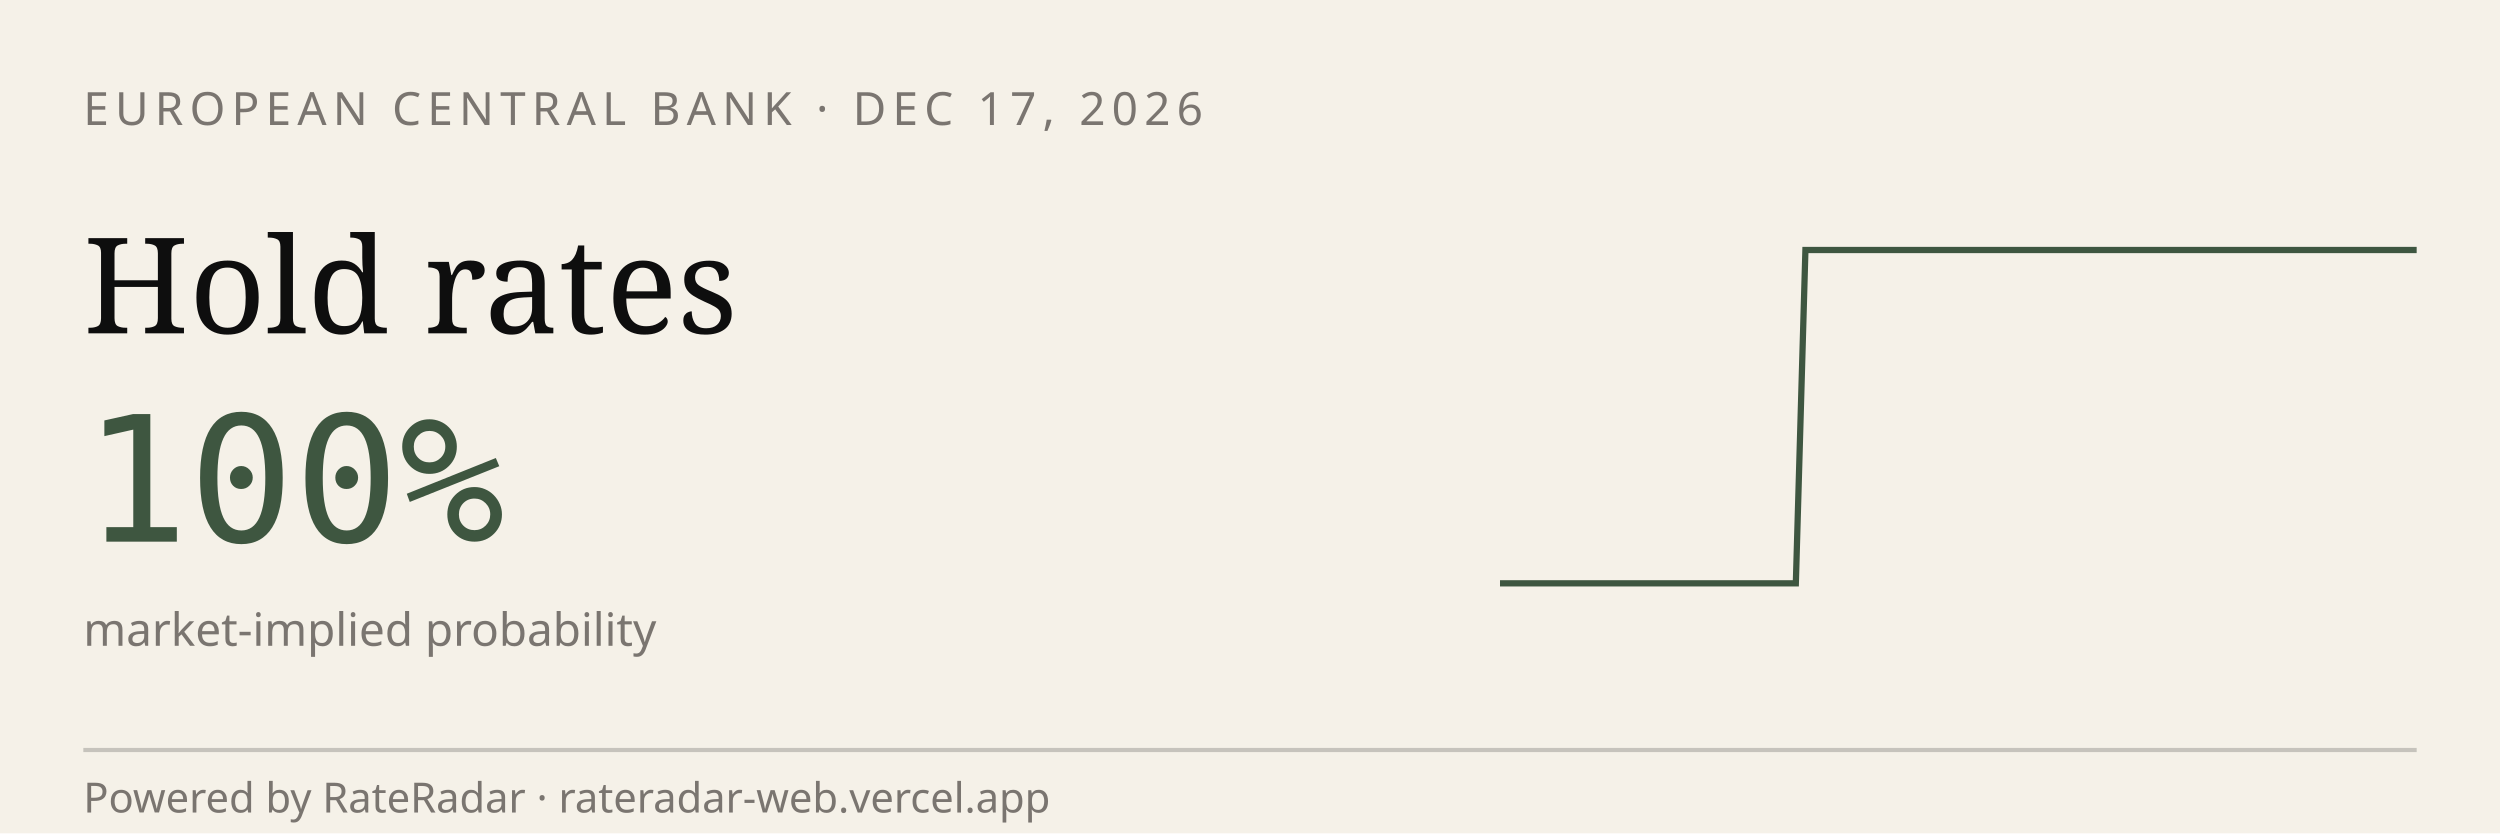
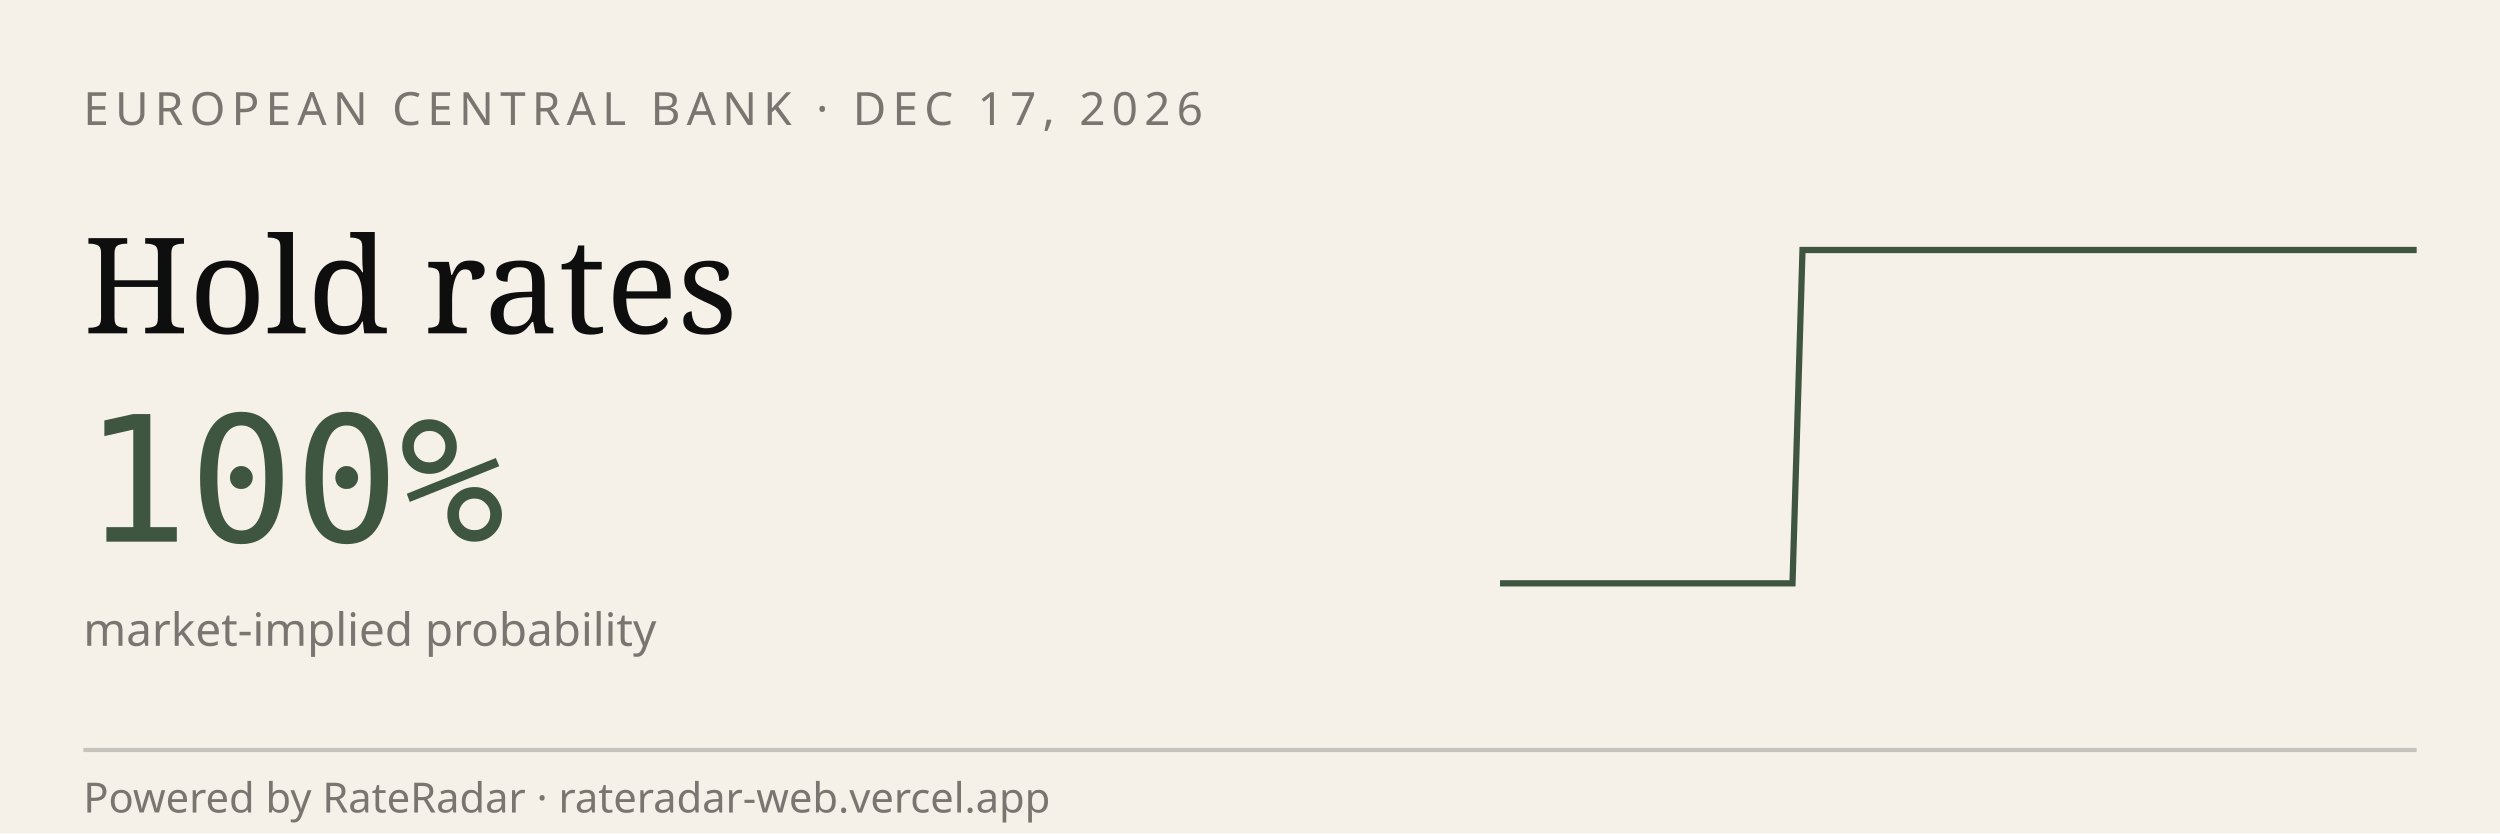
<svg xmlns="http://www.w3.org/2000/svg" viewBox="0 0 600 200" width="600" height="200" role="img" aria-label="RateRadar live odds for ECB 2026-12-17">
  <rect width="600" height="200" fill="#F5F1E8" />
  <text x="20" y="30" font-family="sans-serif" font-size="11" letter-spacing="1.5" fill="#7A7570">EUROPEAN CENTRAL BANK · DEC 17, 2026</text>
  <text x="20" y="80" font-family="Georgia, serif" font-size="32" fill="#0E0E0E">Hold rates</text>
  <text x="20" y="130" font-family="monospace" font-size="42" fill="#3E5640">100%</text>
  <text x="20" y="155" font-family="sans-serif" font-size="11" fill="#7A7570">market-implied probability</text>
-   <path d="M 360.0,140.0 L 362.4,140.0 L 364.7,140.0 L 367.1,140.0 L 369.5,140.0 L 371.8,140.0 L 374.2,140.0 L 376.6,140.0 L 378.9,140.0 L 381.3,140.0 L 383.7,140.0 L 386.0,140.0 L 388.4,140.0 L 390.8,140.0 L 393.1,140.0 L 395.5,140.0 L 397.8,140.0 L 400.2,140.0 L 402.6,140.0 L 404.9,140.0 L 407.3,140.0 L 409.7,140.0 L 412.0,140.0 L 414.4,140.0 L 416.8,140.0 L 419.1,140.0 L 421.5,140.0 L 423.9,140.0 L 426.2,140.0 L 428.6,140.0 L 431.0,140.0 L 433.3,60.0 L 435.7,60.0 L 438.1,60.0 L 440.4,60.0 L 442.8,60.0 L 445.2,60.0 L 447.5,60.0 L 449.9,60.0 L 452.3,60.0 L 454.6,60.0 L 457.0,60.0 L 459.4,60.0 L 461.7,60.0 L 464.1,60.0 L 466.5,60.0 L 468.8,60.0 L 471.2,60.0 L 473.5,60.0 L 475.9,60.0 L 478.3,60.0 L 480.6,60.0 L 483.0,60.0 L 485.4,60.0 L 487.7,60.0 L 490.1,60.0 L 492.5,60.0 L 494.8,60.0 L 497.2,60.0 L 499.6,60.0 L 501.9,60.0 L 504.3,60.0 L 506.7,60.0 L 509.0,60.0 L 511.4,60.0 L 513.8,60.0 L 516.1,60.0 L 518.5,60.0 L 520.9,60.0 L 523.2,60.0 L 525.6,60.0 L 528.0,60.0 L 530.3,60.0 L 532.7,60.0 L 535.1,60.0 L 537.4,60.0 L 539.8,60.0 L 542.2,60.0 L 544.5,60.0 L 546.9,60.0 L 549.2,60.0 L 551.6,60.0 L 554.0,60.0 L 556.3,60.0 L 558.7,60.0 L 561.1,60.0 L 563.4,60.0 L 565.8,60.0 L 568.2,60.0 L 570.5,60.0 L 572.9,60.0 L 575.3,60.0 L 577.6,60.0 L 580.0,60.0" stroke="#3E5640" stroke-width="1.5" fill="none" />
+   <path d="M 360.0,140.0 L 362.3,140.0 L 364.7,140.0 L 367.0,140.0 L 369.4,140.0 L 371.7,140.0 L 374.0,140.0 L 376.4,140.0 L 378.7,140.0 L 381.1,140.0 L 383.4,140.0 L 385.7,140.0 L 388.1,140.0 L 390.4,140.0 L 392.8,140.0 L 395.1,140.0 L 397.4,140.0 L 399.8,140.0 L 402.1,140.0 L 404.5,140.0 L 406.8,140.0 L 409.1,140.0 L 411.5,140.0 L 413.8,140.0 L 416.2,140.0 L 418.5,140.0 L 420.9,140.0 L 423.2,140.0 L 425.5,140.0 L 427.9,140.0 L 430.2,140.0 L 432.6,60.0 L 434.9,60.0 L 437.2,60.0 L 439.6,60.0 L 441.9,60.0 L 444.3,60.0 L 446.6,60.0 L 448.9,60.0 L 451.3,60.0 L 453.6,60.0 L 456.0,60.0 L 458.3,60.0 L 460.6,60.0 L 463.0,60.0 L 465.3,60.0 L 467.7,60.0 L 470.0,60.0 L 472.3,60.0 L 474.7,60.0 L 477.0,60.0 L 479.4,60.0 L 481.7,60.0 L 484.0,60.0 L 486.4,60.0 L 488.7,60.0 L 491.1,60.0 L 493.4,60.0 L 495.7,60.0 L 498.1,60.0 L 500.4,60.0 L 502.8,60.0 L 505.1,60.0 L 507.4,60.0 L 509.8,60.0 L 512.1,60.0 L 514.5,60.0 L 516.8,60.0 L 519.1,60.0 L 521.5,60.0 L 523.8,60.0 L 526.2,60.0 L 528.5,60.0 L 530.9,60.0 L 533.2,60.0 L 535.5,60.0 L 537.9,60.0 L 540.2,60.0 L 542.6,60.0 L 544.9,60.0 L 547.2,60.0 L 549.6,60.0 L 551.9,60.0 L 554.3,60.0 L 556.6,60.0 L 558.9,60.0 L 561.3,60.0 L 563.6,60.0 L 566.0,60.0 L 568.3,60.0 L 570.6,60.0 L 573.0,60.0 L 575.3,60.0 L 577.7,60.0 L 580.0,60.0" stroke="#3E5640" stroke-width="1.5" fill="none" />
  <line x1="20" y1="180" x2="580" y2="180" stroke="#0E0E0E33" />
  <text x="20" y="195" font-family="sans-serif" font-size="10" fill="#7A7570">Powered by RateRadar · rateradar-web.vercel.app</text>
</svg>
